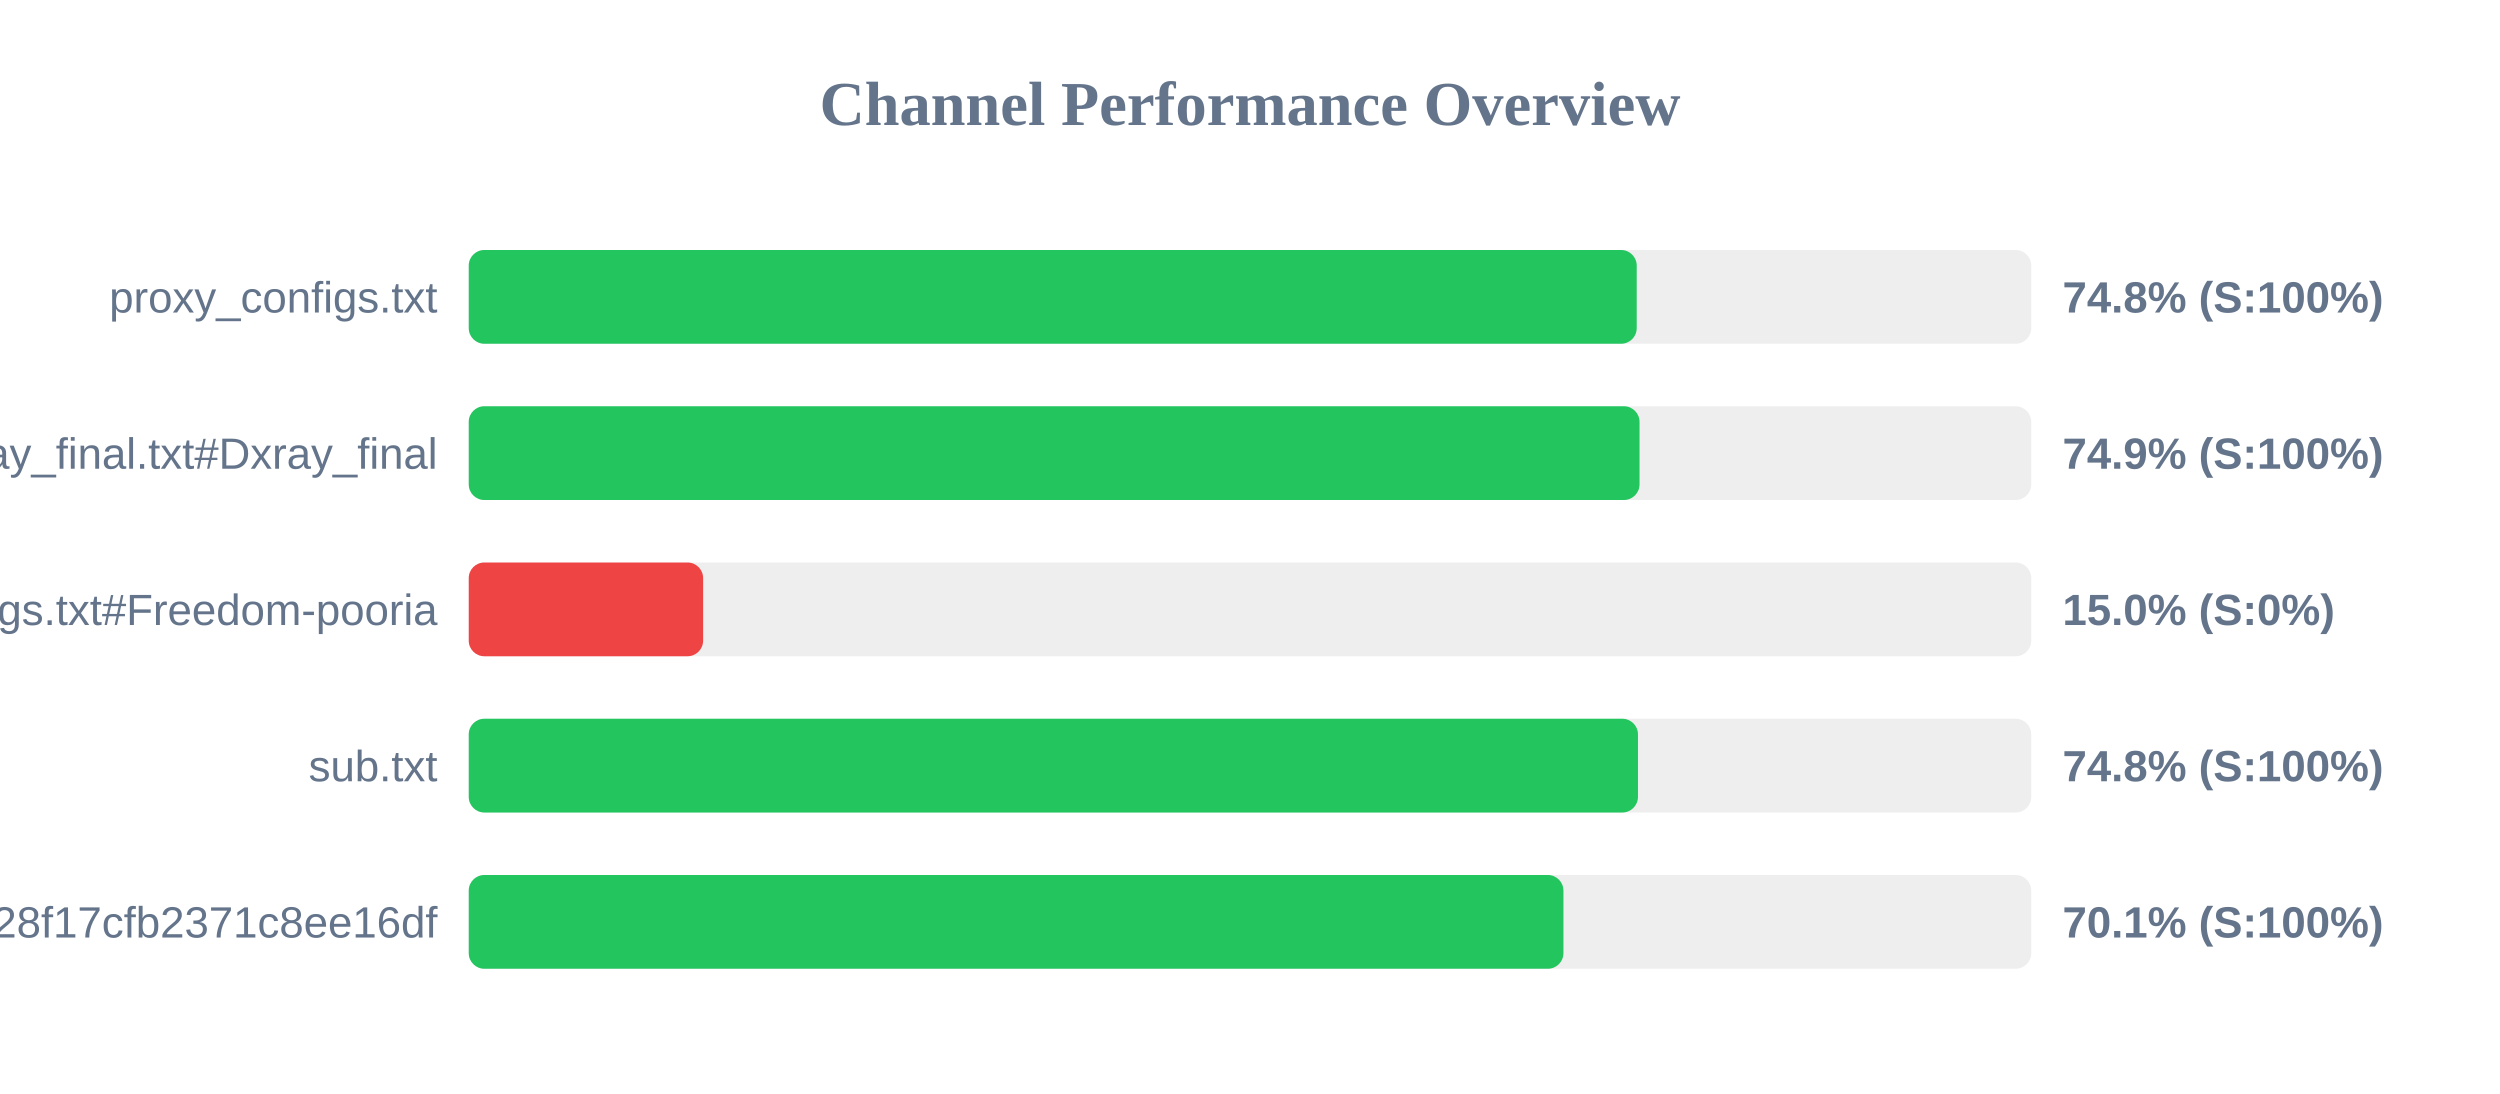
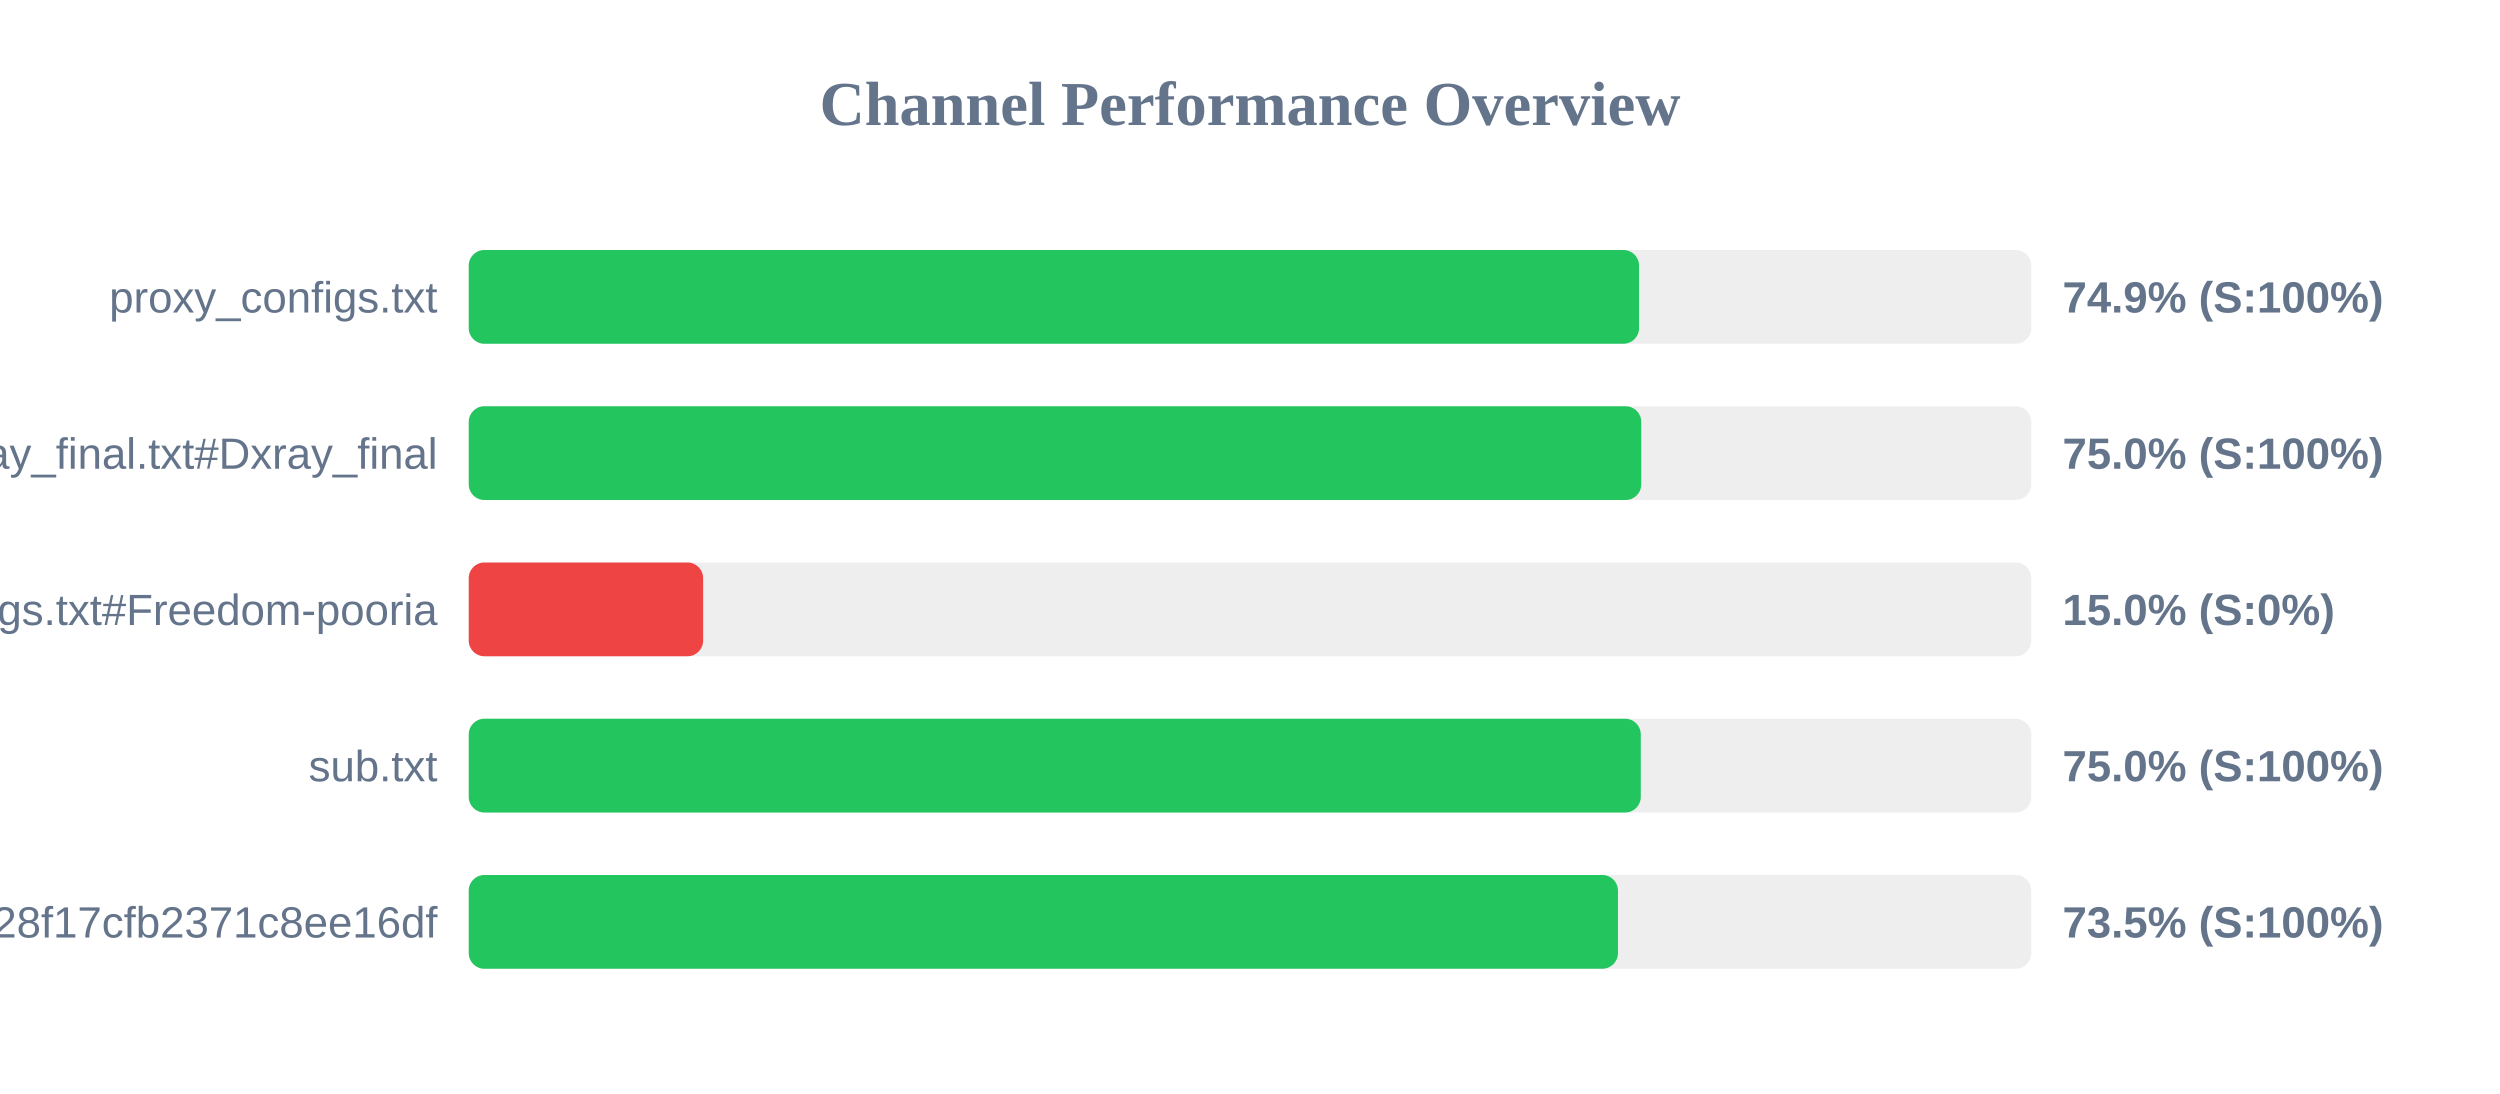
<svg xmlns="http://www.w3.org/2000/svg" width="800" height="350" version="1.1">
  <style>
        .row { font: 14px Arial; fill: #64748b; }
        .score { font: bold 14px Arial; fill: #64748b; }
    </style>
  <text x="400" y="40" text-anchor="middle" font-size="20px" font-weight="bold" fill="#64748b">Channel Performance Overview</text>
  <rect x="150" y="80" width="500" height="30" fill="#eee" rx="5" />
-   <rect x="150" y="80" width="373.75" height="30" fill="#22c55e" rx="5" />
+   <rect x="150" y="80" width="374.5" height="30" fill="#22c55e" rx="5" />
  <text x="140" y="100" text-anchor="end" class="row">proxy_configs.txt</text>
-   <text x="660" y="100" text-anchor="start" class="score">74.8% (S:100%)</text>
+   <text x="660" y="100" text-anchor="start" class="score">74.9% (S:100%)</text>
  <rect x="150" y="130" width="500" height="30" fill="#eee" rx="5" />
-   <rect x="150" y="130" width="374.65" height="30" fill="#22c55e" rx="5" />
+   <rect x="150" y="130" width="375.2" height="30" fill="#22c55e" rx="5" />
  <text x="140" y="150" text-anchor="end" class="row">xray_final.txt#Dxray_final</text>
-   <text x="660" y="150" text-anchor="start" class="score">74.9% (S:100%)</text>
+   <text x="660" y="150" text-anchor="start" class="score">75.0% (S:100%)</text>
  <rect x="150" y="180" width="500" height="30" fill="#eee" rx="5" />
  <rect x="150" y="180" width="75.0" height="30" fill="#ef4444" rx="5" />
  <text x="140" y="200" text-anchor="end" class="row">v2ray_configs.txt#Freedom-pooria</text>
  <text x="660" y="200" text-anchor="start" class="score">15.0% (S:0%)</text>
  <rect x="150" y="230" width="500" height="30" fill="#eee" rx="5" />
-   <rect x="150" y="230" width="374.15" height="30" fill="#22c55e" rx="5" />
+   <rect x="150" y="230" width="375.05" height="30" fill="#22c55e" rx="5" />
  <text x="140" y="250" text-anchor="end" class="row">sub.txt</text>
-   <text x="660" y="250" text-anchor="start" class="score">74.8% (S:100%)</text>
+   <text x="660" y="250" text-anchor="start" class="score">75.0% (S:100%)</text>
  <rect x="150" y="280" width="500" height="30" fill="#eee" rx="5" />
-   <rect x="150" y="280" width="350.3" height="30" fill="#22c55e" rx="5" />
+   <rect x="150" y="280" width="367.75" height="30" fill="#22c55e" rx="5" />
  <text x="140" y="300" text-anchor="end" class="row">?token=fedfed7b41b828f17cfb2371c8ee16df</text>
-   <text x="660" y="300" text-anchor="start" class="score">70.1% (S:100%)</text>
+   <text x="660" y="300" text-anchor="start" class="score">73.5% (S:100%)</text>
</svg>
